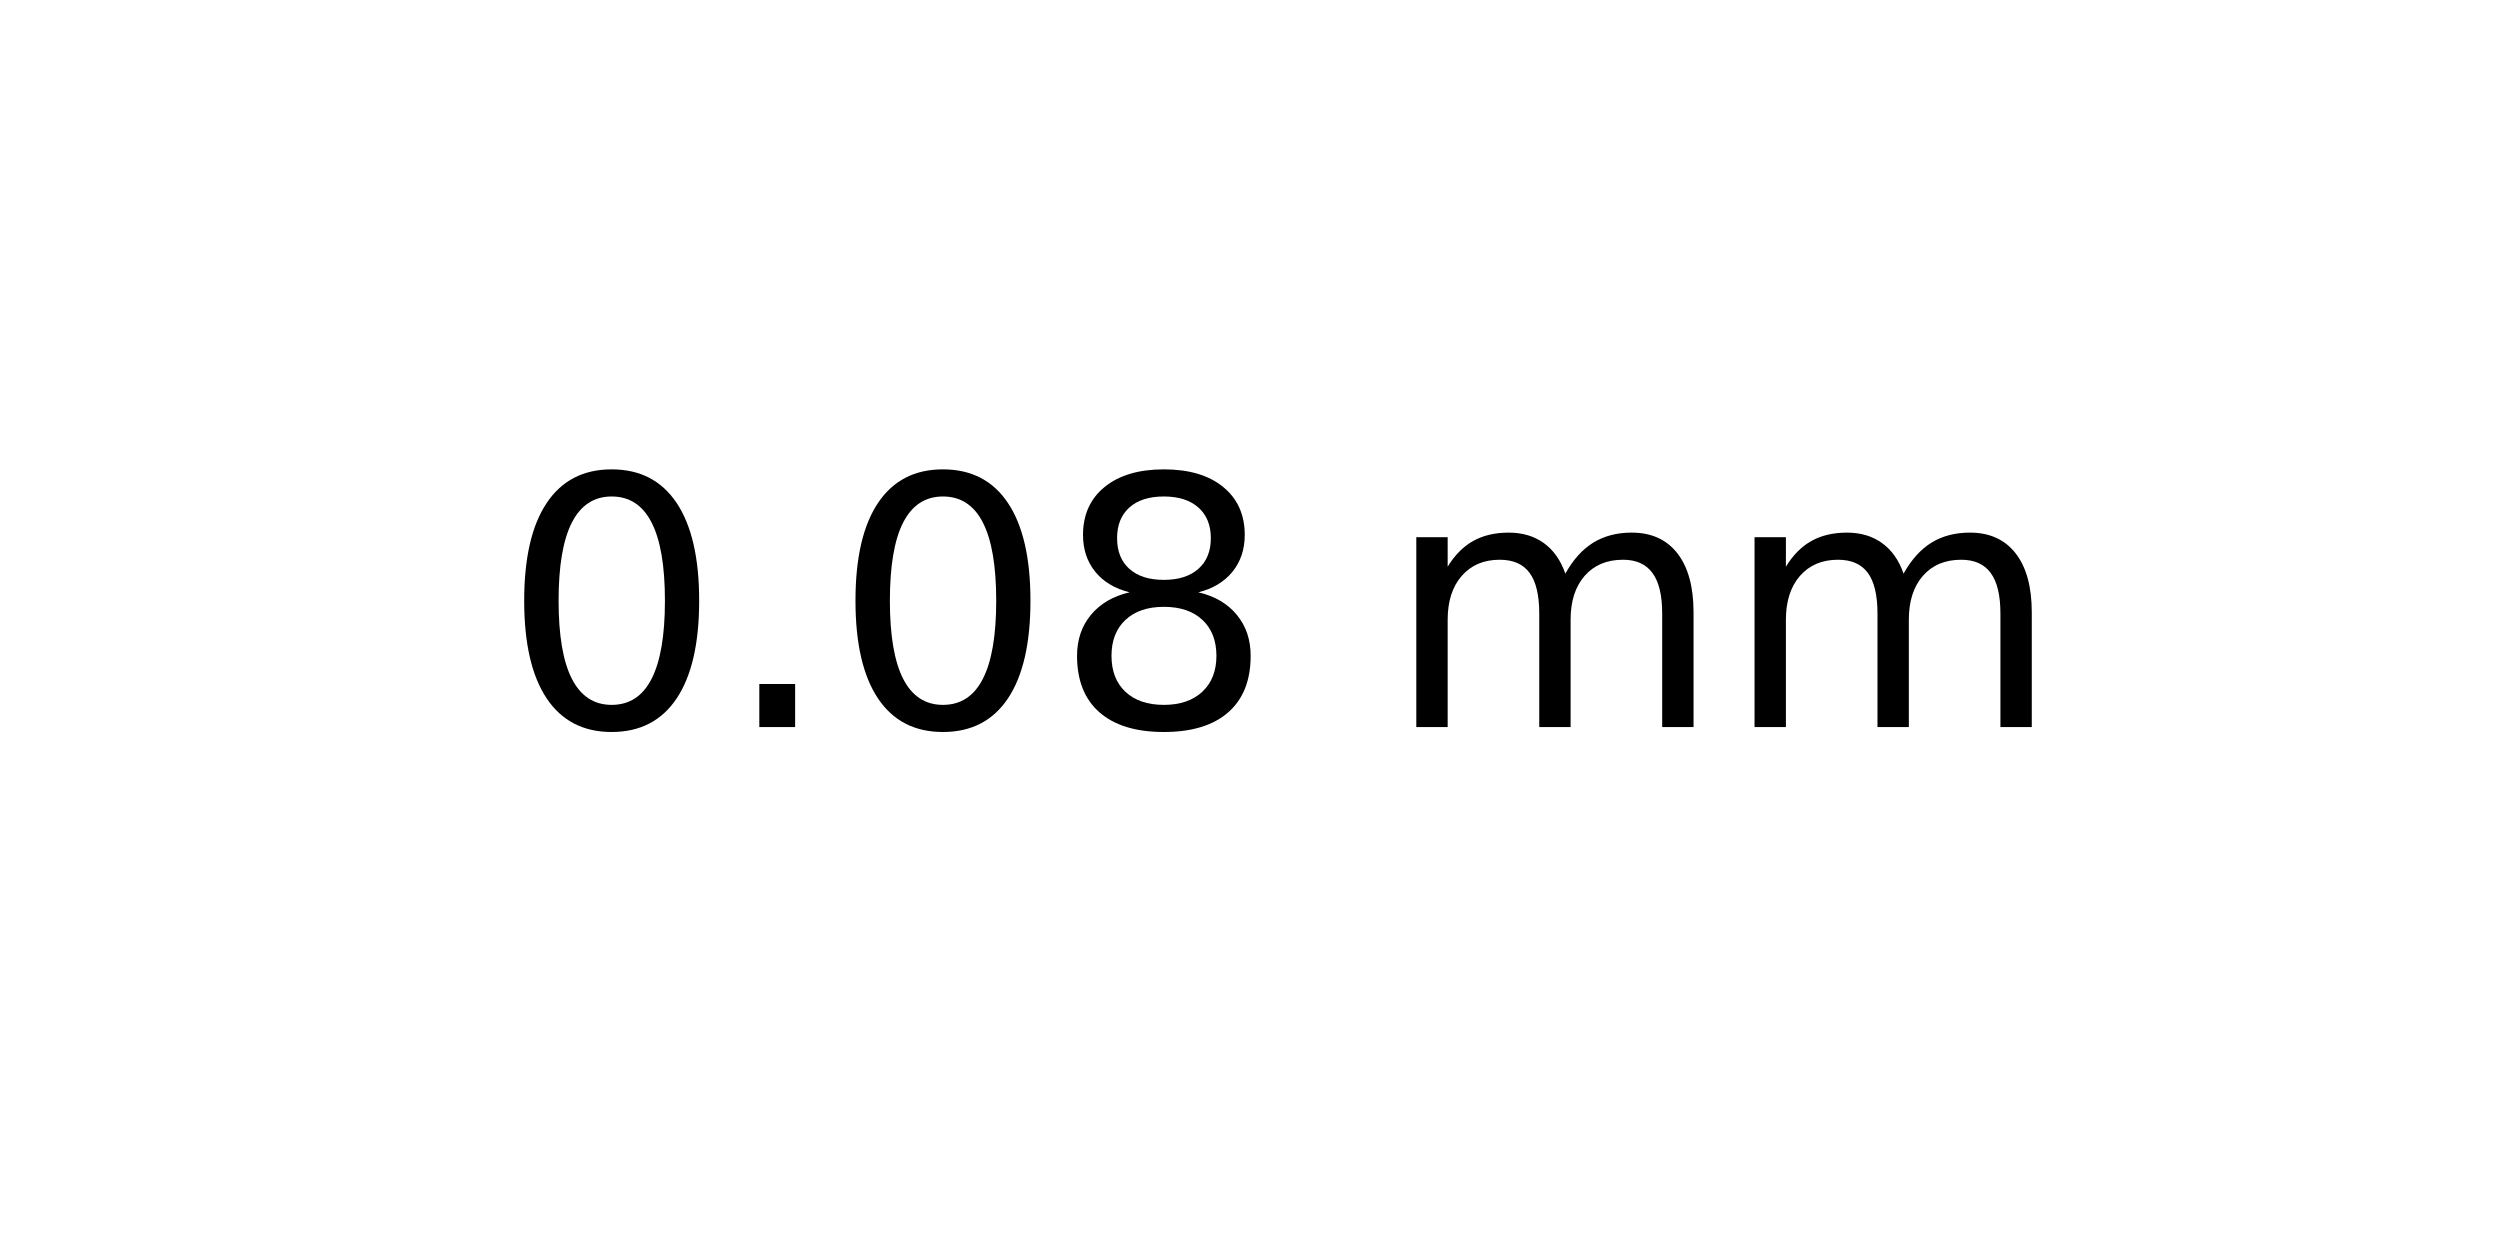
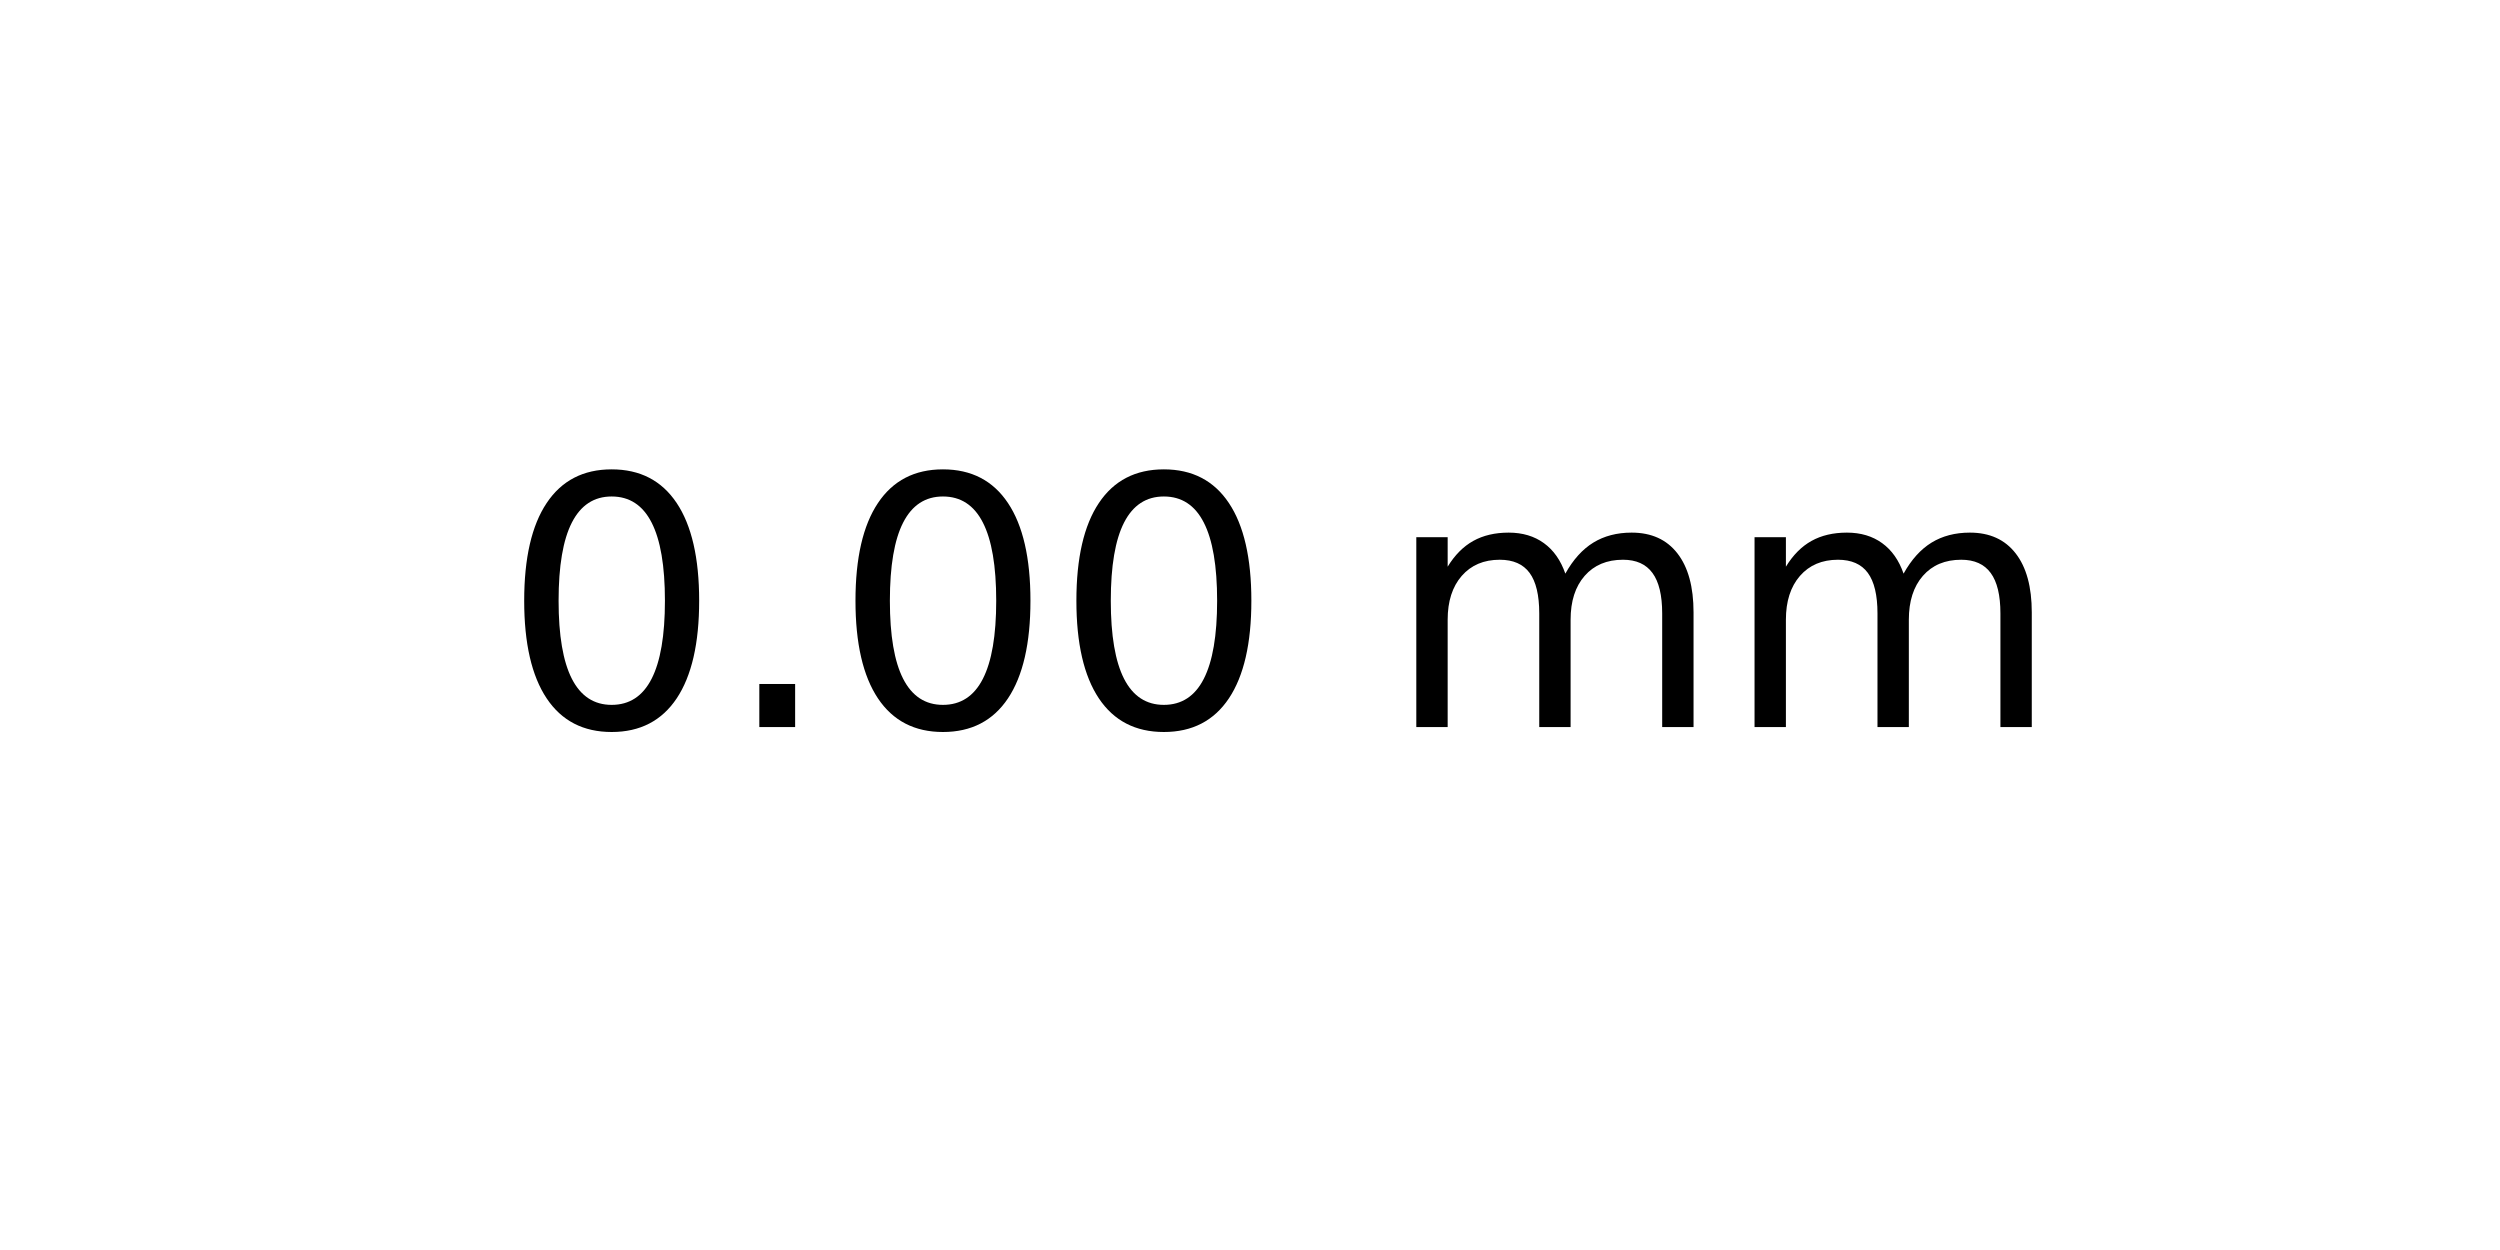
<svg xmlns="http://www.w3.org/2000/svg" xmlns:xlink="http://www.w3.org/1999/xlink" width="72pt" height="36pt" viewBox="0 0 72 36" version="1.1">
  <defs>
    <style type="text/css">*{stroke-linejoin: round; stroke-linecap: butt}</style>
  </defs>
  <g id="figure_1">
    <g id="axes_1">
      <g id="text_1">
        <g transform="translate(14.4375 20.93937) scale(0.1 -0.1)">
          <defs>
            <path id="DejaVuSans-30" d="M 2034 4250  Q 1547 4250 1301 3770  Q 1056 3291 1056 2328  Q 1056 1369 1301 889  Q 1547 409 2034 409  Q 2525 409 2770 889  Q 3016 1369 3016 2328  Q 3016 3291 2770 3770  Q 2525 4250 2034 4250  z M 2034 4750  Q 2819 4750 3233 4129  Q 3647 3509 3647 2328  Q 3647 1150 3233 529  Q 2819 -91 2034 -91  Q 1250 -91 836 529  Q 422 1150 422 2328  Q 422 3509 836 4129  Q 1250 4750 2034 4750  z " transform="scale(0.015625)" />
            <path id="DejaVuSans-2e" d="M 684 794  L 1344 794  L 1344 0  L 684 0  L 684 794  z " transform="scale(0.015625)" />
-             <path id="DejaVuSans-38" d="M 2034 2216  Q 1584 2216 1326 1975  Q 1069 1734 1069 1313  Q 1069 891 1326 650  Q 1584 409 2034 409  Q 2484 409 2743 651  Q 3003 894 3003 1313  Q 3003 1734 2745 1975  Q 2488 2216 2034 2216  z M 1403 2484  Q 997 2584 770 2862  Q 544 3141 544 3541  Q 544 4100 942 4425  Q 1341 4750 2034 4750  Q 2731 4750 3128 4425  Q 3525 4100 3525 3541  Q 3525 3141 3298 2862  Q 3072 2584 2669 2484  Q 3125 2378 3379 2068  Q 3634 1759 3634 1313  Q 3634 634 3220 271  Q 2806 -91 2034 -91  Q 1263 -91 848 271  Q 434 634 434 1313  Q 434 1759 690 2068  Q 947 2378 1403 2484  z M 1172 3481  Q 1172 3119 1398 2916  Q 1625 2713 2034 2713  Q 2441 2713 2670 2916  Q 2900 3119 2900 3481  Q 2900 3844 2670 4047  Q 2441 4250 2034 4250  Q 1625 4250 1398 4047  Q 1172 3844 1172 3481  z " transform="scale(0.015625)" />
            <path id="DejaVuSans-20" transform="scale(0.015625)" />
            <path id="DejaVuSans-6d" d="M 3328 2828  Q 3544 3216 3844 3400  Q 4144 3584 4550 3584  Q 5097 3584 5394 3201  Q 5691 2819 5691 2113  L 5691 0  L 5113 0  L 5113 2094  Q 5113 2597 4934 2840  Q 4756 3084 4391 3084  Q 3944 3084 3684 2787  Q 3425 2491 3425 1978  L 3425 0  L 2847 0  L 2847 2094  Q 2847 2600 2669 2842  Q 2491 3084 2119 3084  Q 1678 3084 1418 2786  Q 1159 2488 1159 1978  L 1159 0  L 581 0  L 581 3500  L 1159 3500  L 1159 2956  Q 1356 3278 1631 3431  Q 1906 3584 2284 3584  Q 2666 3584 2933 3390  Q 3200 3197 3328 2828  z " transform="scale(0.015625)" />
          </defs>
          <use xlink:href="#DejaVuSans-30" />
          <use xlink:href="#DejaVuSans-2e" x="63.623" />
          <use xlink:href="#DejaVuSans-30" x="95.41" />
-           <use xlink:href="#DejaVuSans-38" x="159.033" />
+           <use xlink:href="#DejaVuSans-30" x="159.033" />
          <use xlink:href="#DejaVuSans-20" x="222.656" />
          <use xlink:href="#DejaVuSans-6d" x="254.443" />
          <use xlink:href="#DejaVuSans-6d" x="351.855" />
        </g>
      </g>
    </g>
  </g>
</svg>
